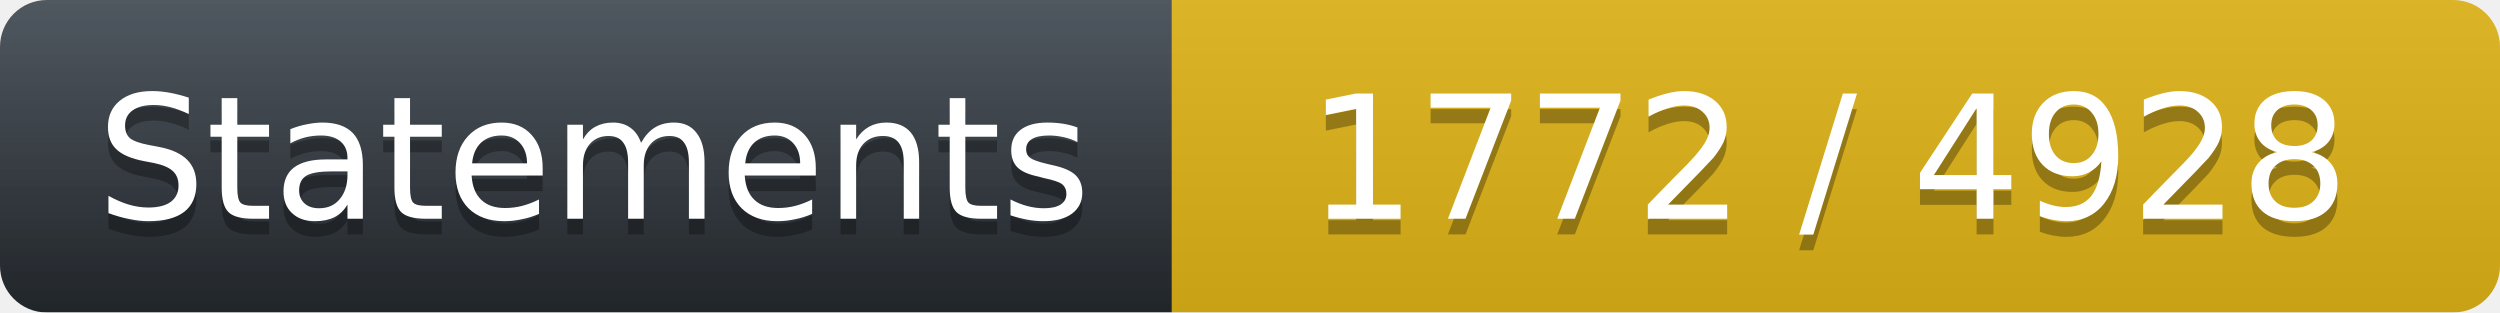
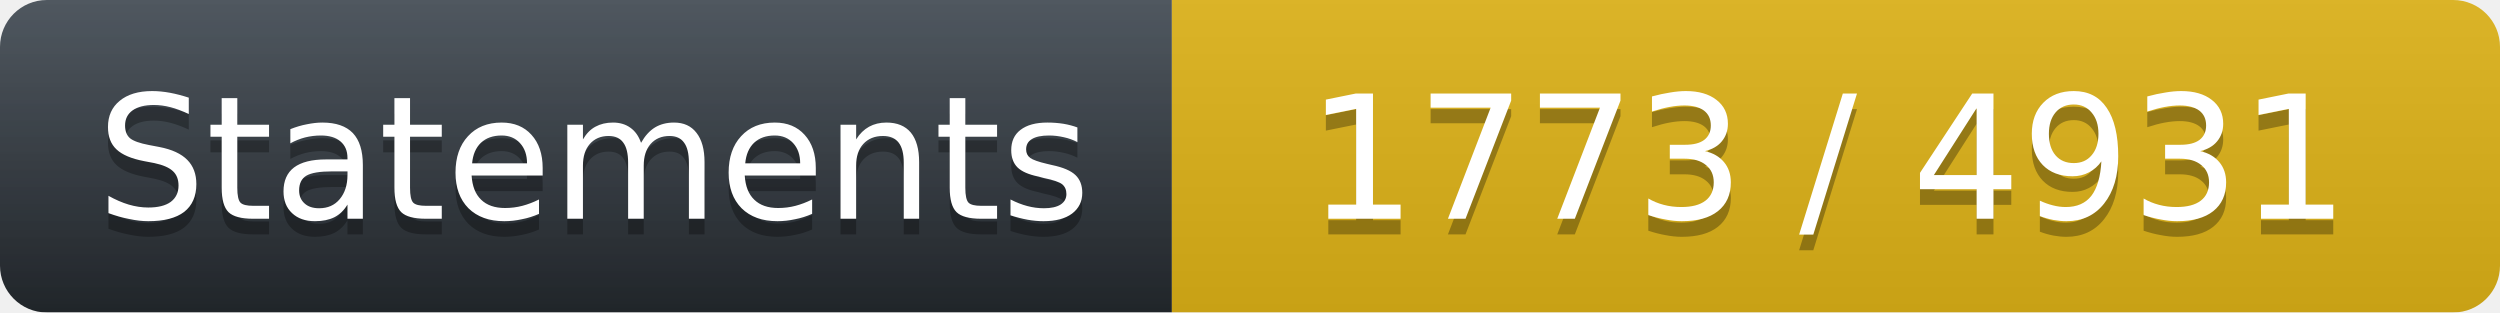
<svg xmlns="http://www.w3.org/2000/svg" width="160" height="20">
  <linearGradient id="workflow-fill" x1="50%" y1="0%" x2="50%" y2="100%">
    <stop stop-color="#444D56" offset="0%" />
    <stop stop-color="#24292E" offset="100%" />
  </linearGradient>
  <linearGradient id="b" x2="0" y2="100%">
    <stop offset="0" stop-color="#bbb" stop-opacity=".1" />
    <stop offset="1" stop-opacity=".1" />
  </linearGradient>
  <mask id="a">
    <rect width="160" height="20" rx="3" fill="#fff" />
  </mask>
  <g mask="url(#a)">
    <path fill="url(#workflow-fill)" d="M0 0h75v20H0z" />
    <path fill="#DFB317" d="M75 0h85v20H75z" />
    <path fill="url(#b)" d="M0 0h160v20H0z" />
  </g>
  <g fill="#fff" text-anchor="middle" font-family="DejaVu Sans,Verdana,Geneva,sans-serif" font-size="11">
    <text x="38" y="15" fill="#010101" fill-opacity=".3">Statements</text>
    <text x="38" y="14">Statements</text>
-     <text x="117" y="15" fill="#010101" fill-opacity=".3">1772 / 4928</text>
-     <text x="117" y="14" fill="#FFFFFF">1772 / 4928</text>
+     <text x="117" y="15" fill="#010101" fill-opacity=".3">1773 / 4931</text>
+     <text x="117" y="14" fill="#FFFFFF">1773 / 4931</text>
  </g>
</svg>
